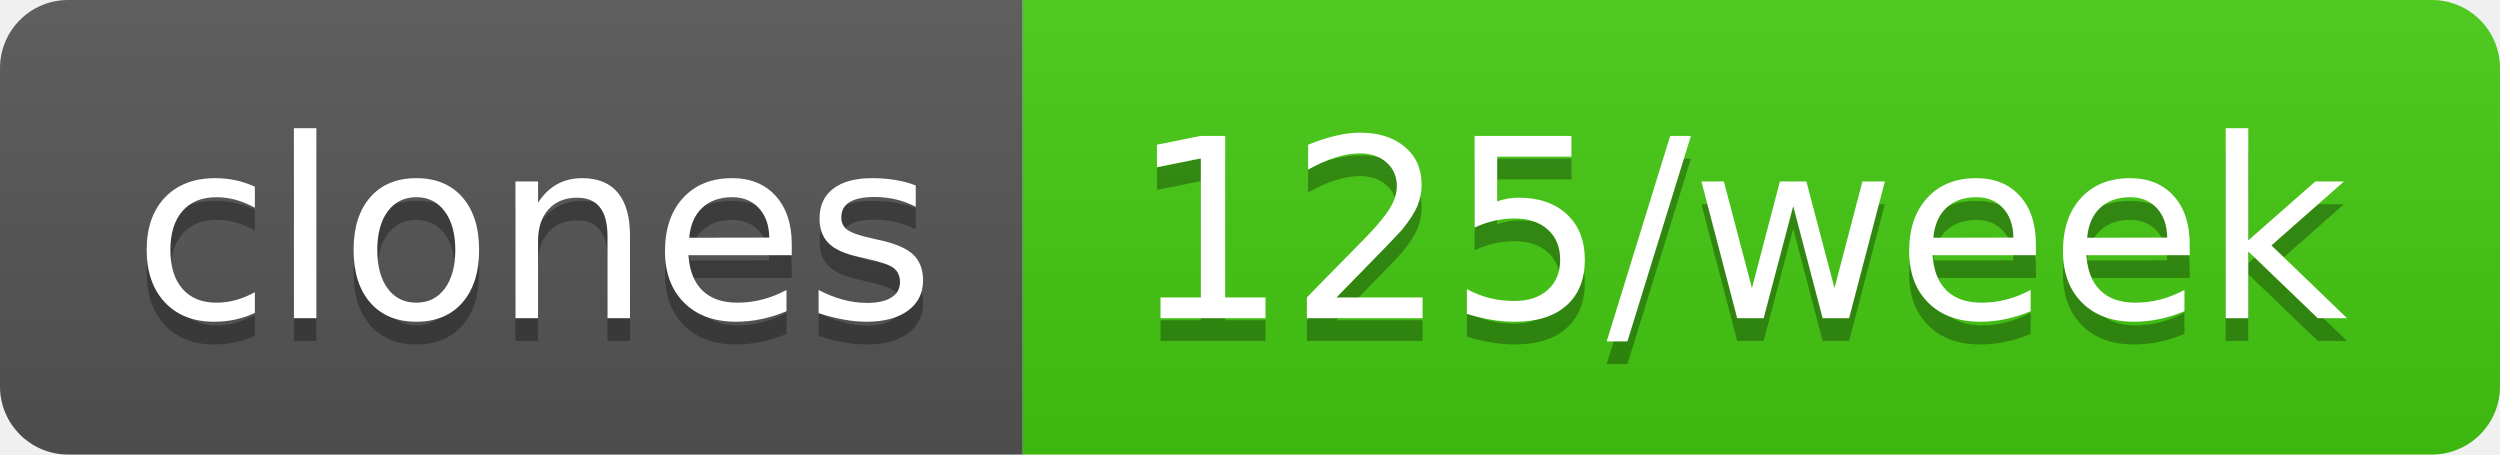
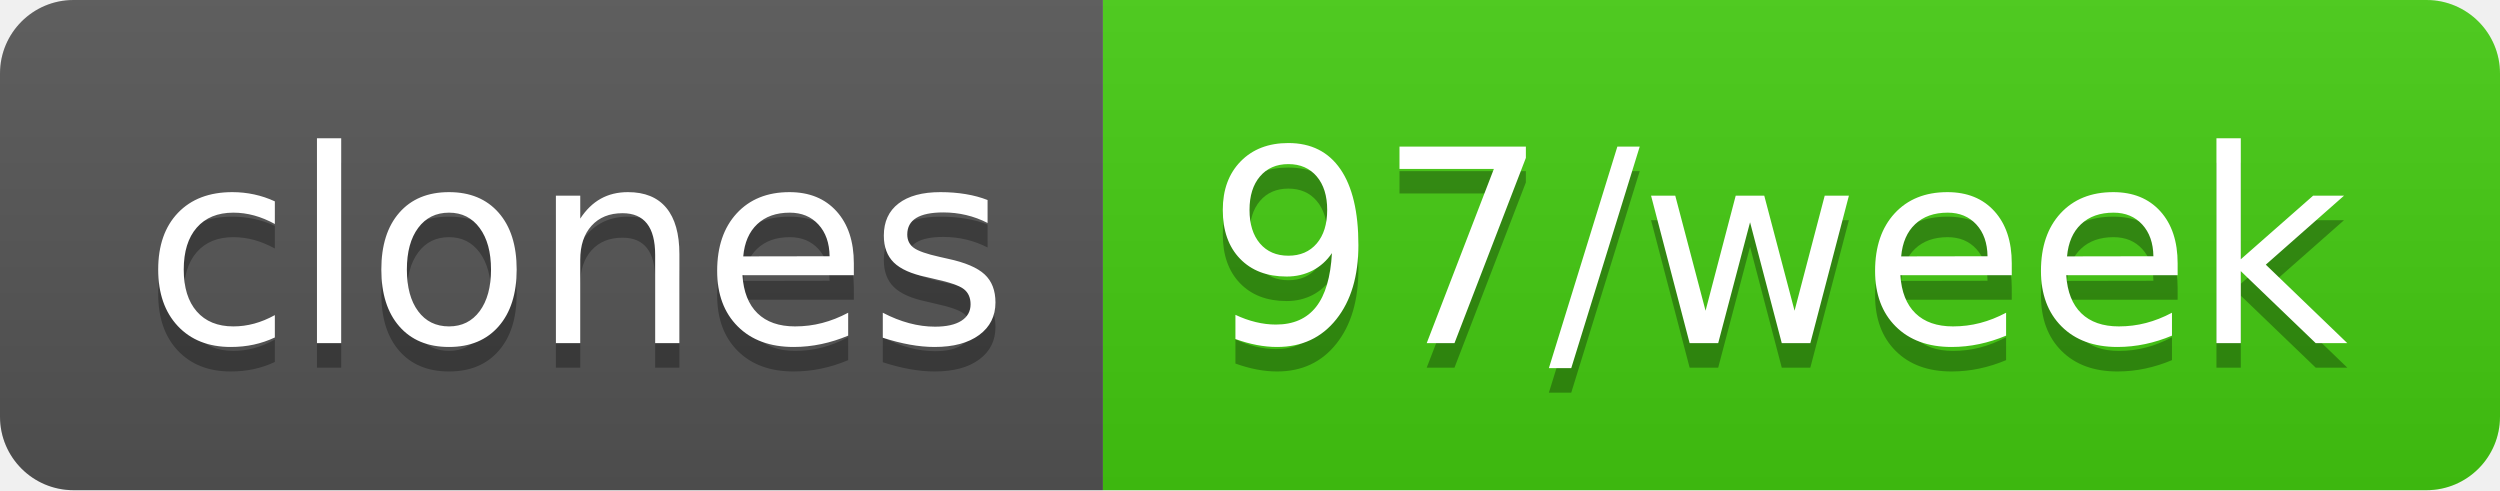
- <svg xmlns="http://www.w3.org/2000/svg" width="110" height="20" role="img" aria-label="clones: 125/week">
+ <svg xmlns="http://www.w3.org/2000/svg" width="102" height="20" role="img" aria-label="clones: 97/week">
  <linearGradient id="s" x2="0" y2="100%">
    <stop offset="0" stop-color="#bbb" stop-opacity=".1" />
    <stop offset="1" stop-opacity=".1" />
  </linearGradient>
  <clipPath id="r">
-     <rect width="110" height="20" rx="3" fill="#fff" />
+     <rect width="102" height="20" rx="3" fill="#fff" />
  </clipPath>
  <g clip-path="url(#r)">
    <rect width="45" height="20" fill="#555" />
-     <rect x="45" width="65" height="20" fill="#4c1" />
-     <rect width="110" height="20" fill="url(#s)" />
+     <rect x="45" width="57" height="20" fill="#4c1" />
+     <rect width="102" height="20" fill="url(#s)" />
  </g>
  <g fill="#fff" text-anchor="middle" font-family="Verdana,Geneva,DejaVu Sans,sans-serif" text-rendering="geometricPrecision" font-size="110">
    <text aria-hidden="true" x="235" y="150" fill="#010101" fill-opacity=".3" transform="scale(.1)" textLength="350">clones</text>
    <text x="235" y="140" transform="scale(.1)" fill="#fff" textLength="350">clones</text>
-     <text aria-hidden="true" x="765" y="150" fill="#010101" fill-opacity=".3" transform="scale(.1)" textLength="550">125/week</text>
-     <text x="765" y="140" transform="scale(.1)" fill="#fff" textLength="550">125/week</text>
+     <text aria-hidden="true" x="725" y="150" fill="#010101" fill-opacity=".3" transform="scale(.1)" textLength="470">97/week</text>
+     <text x="725" y="140" transform="scale(.1)" fill="#fff" textLength="470">97/week</text>
  </g>
</svg>
